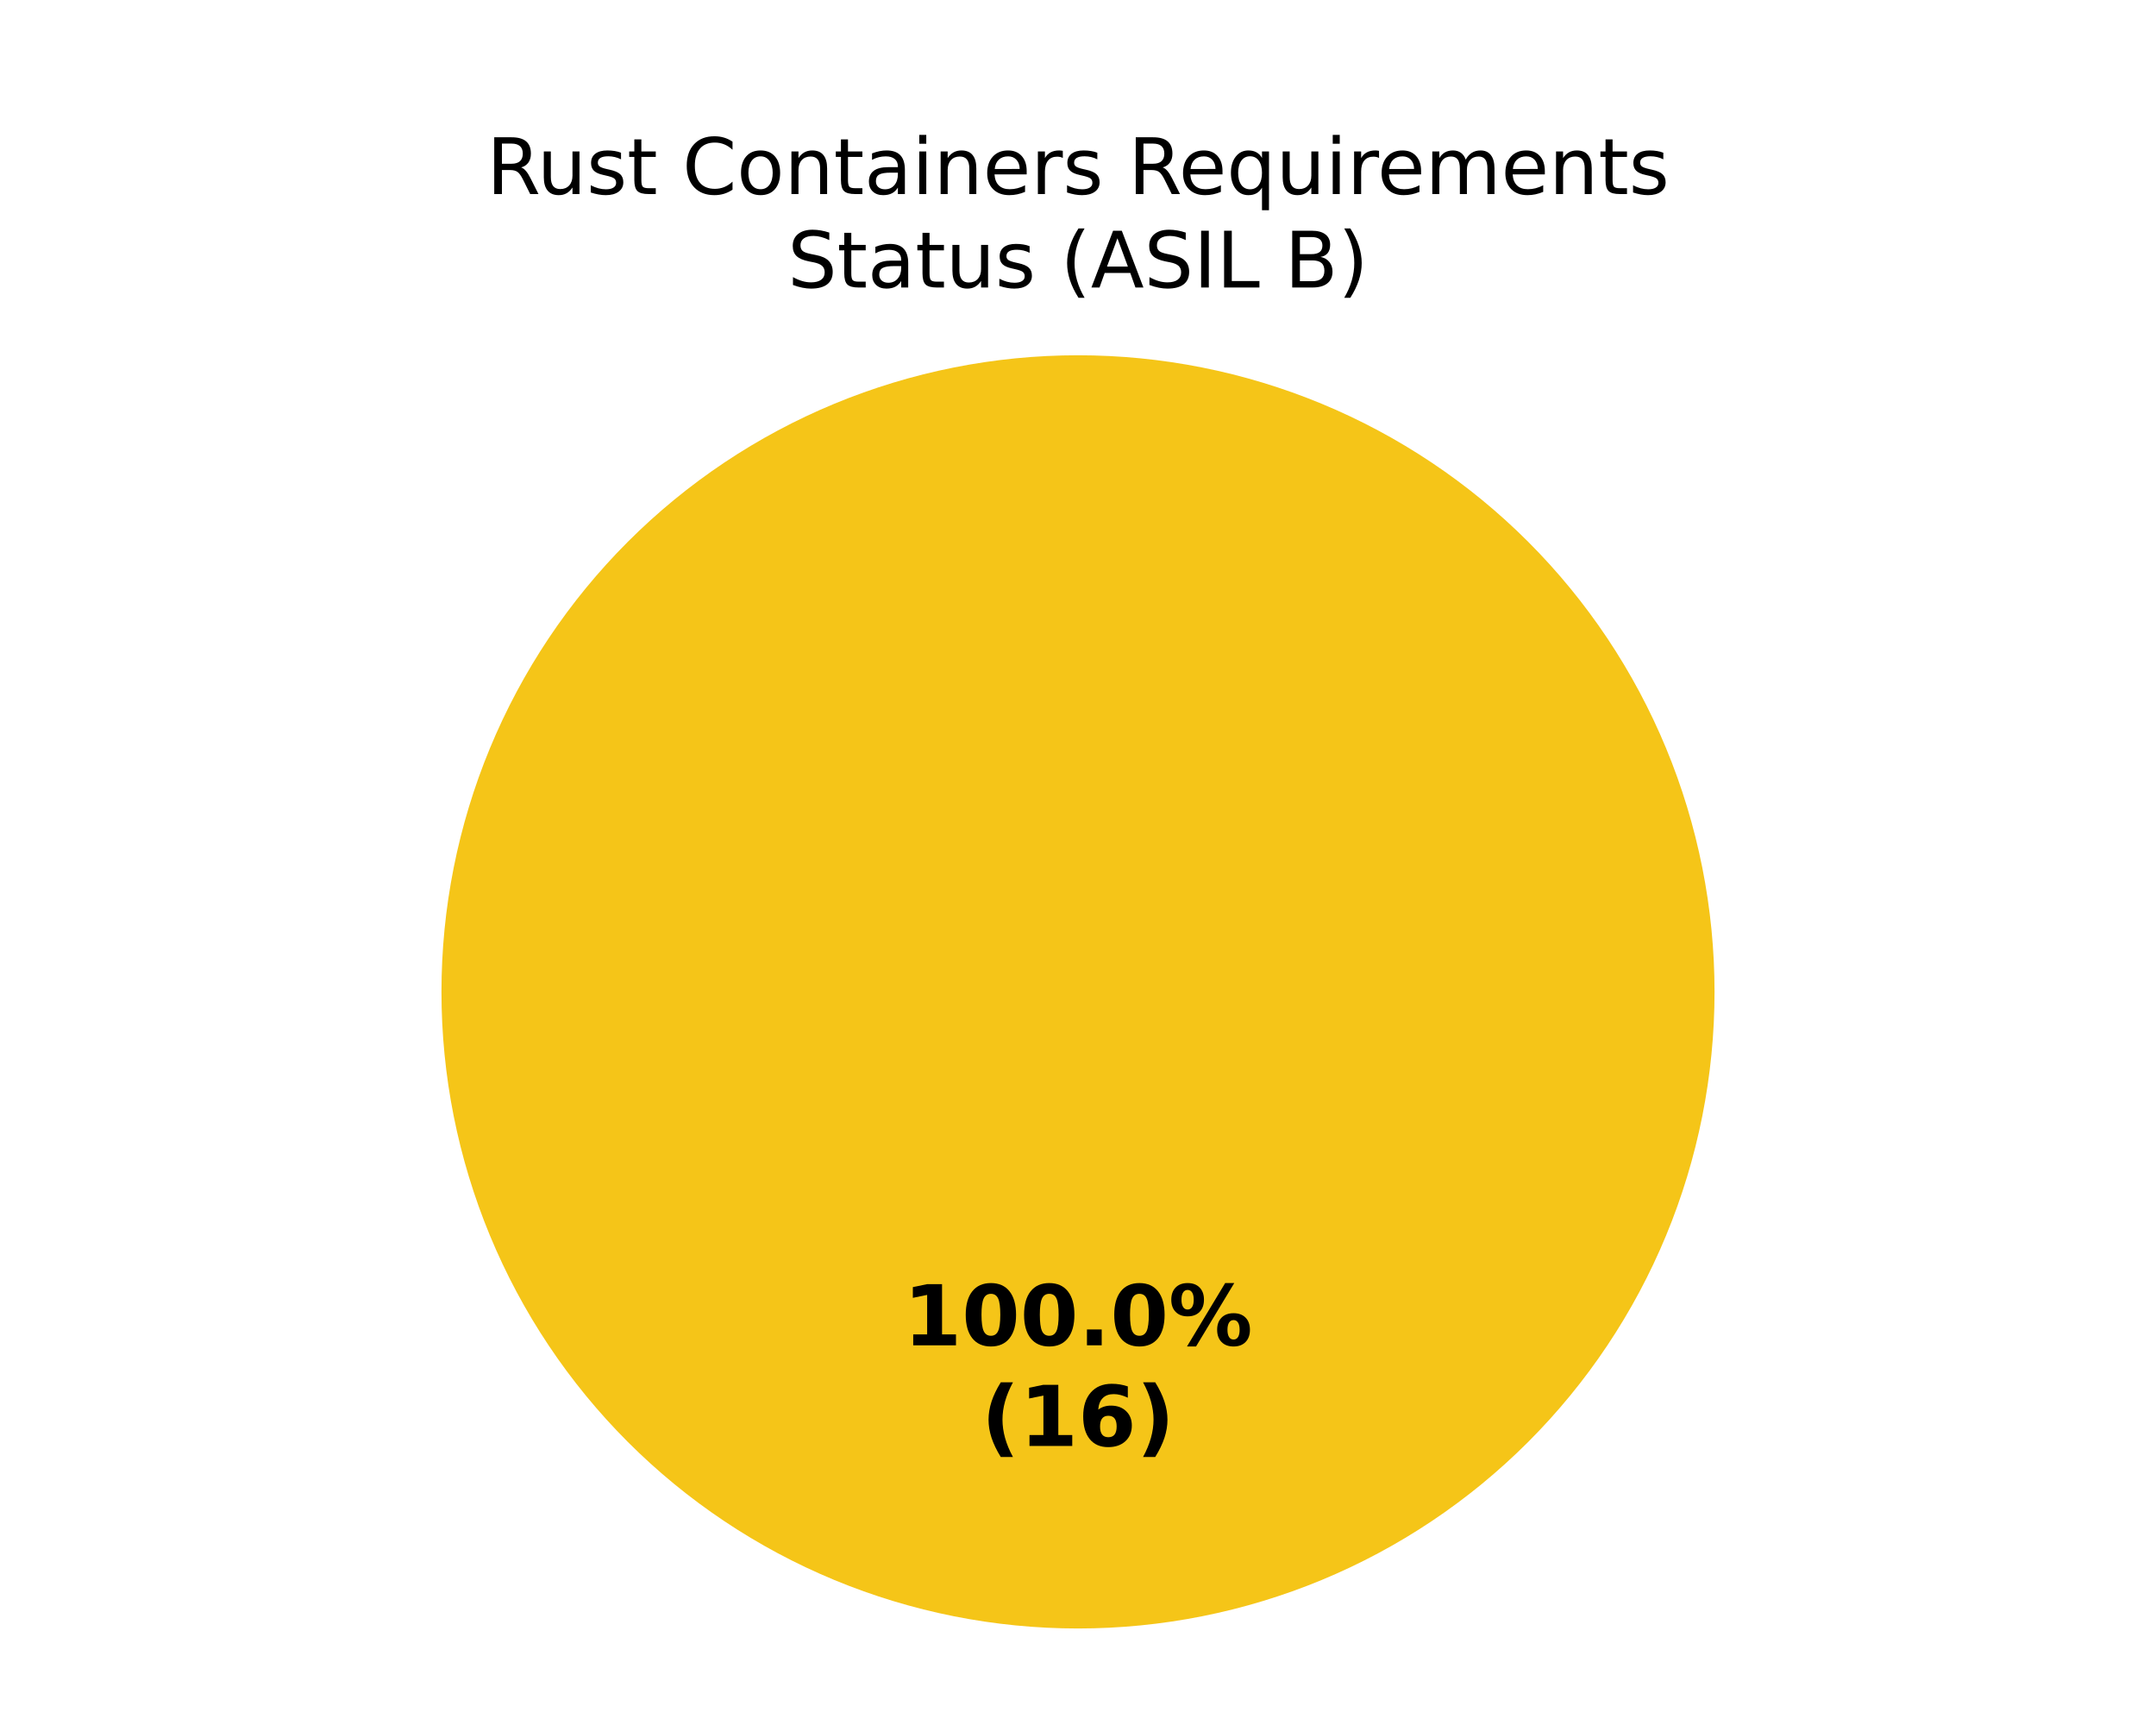
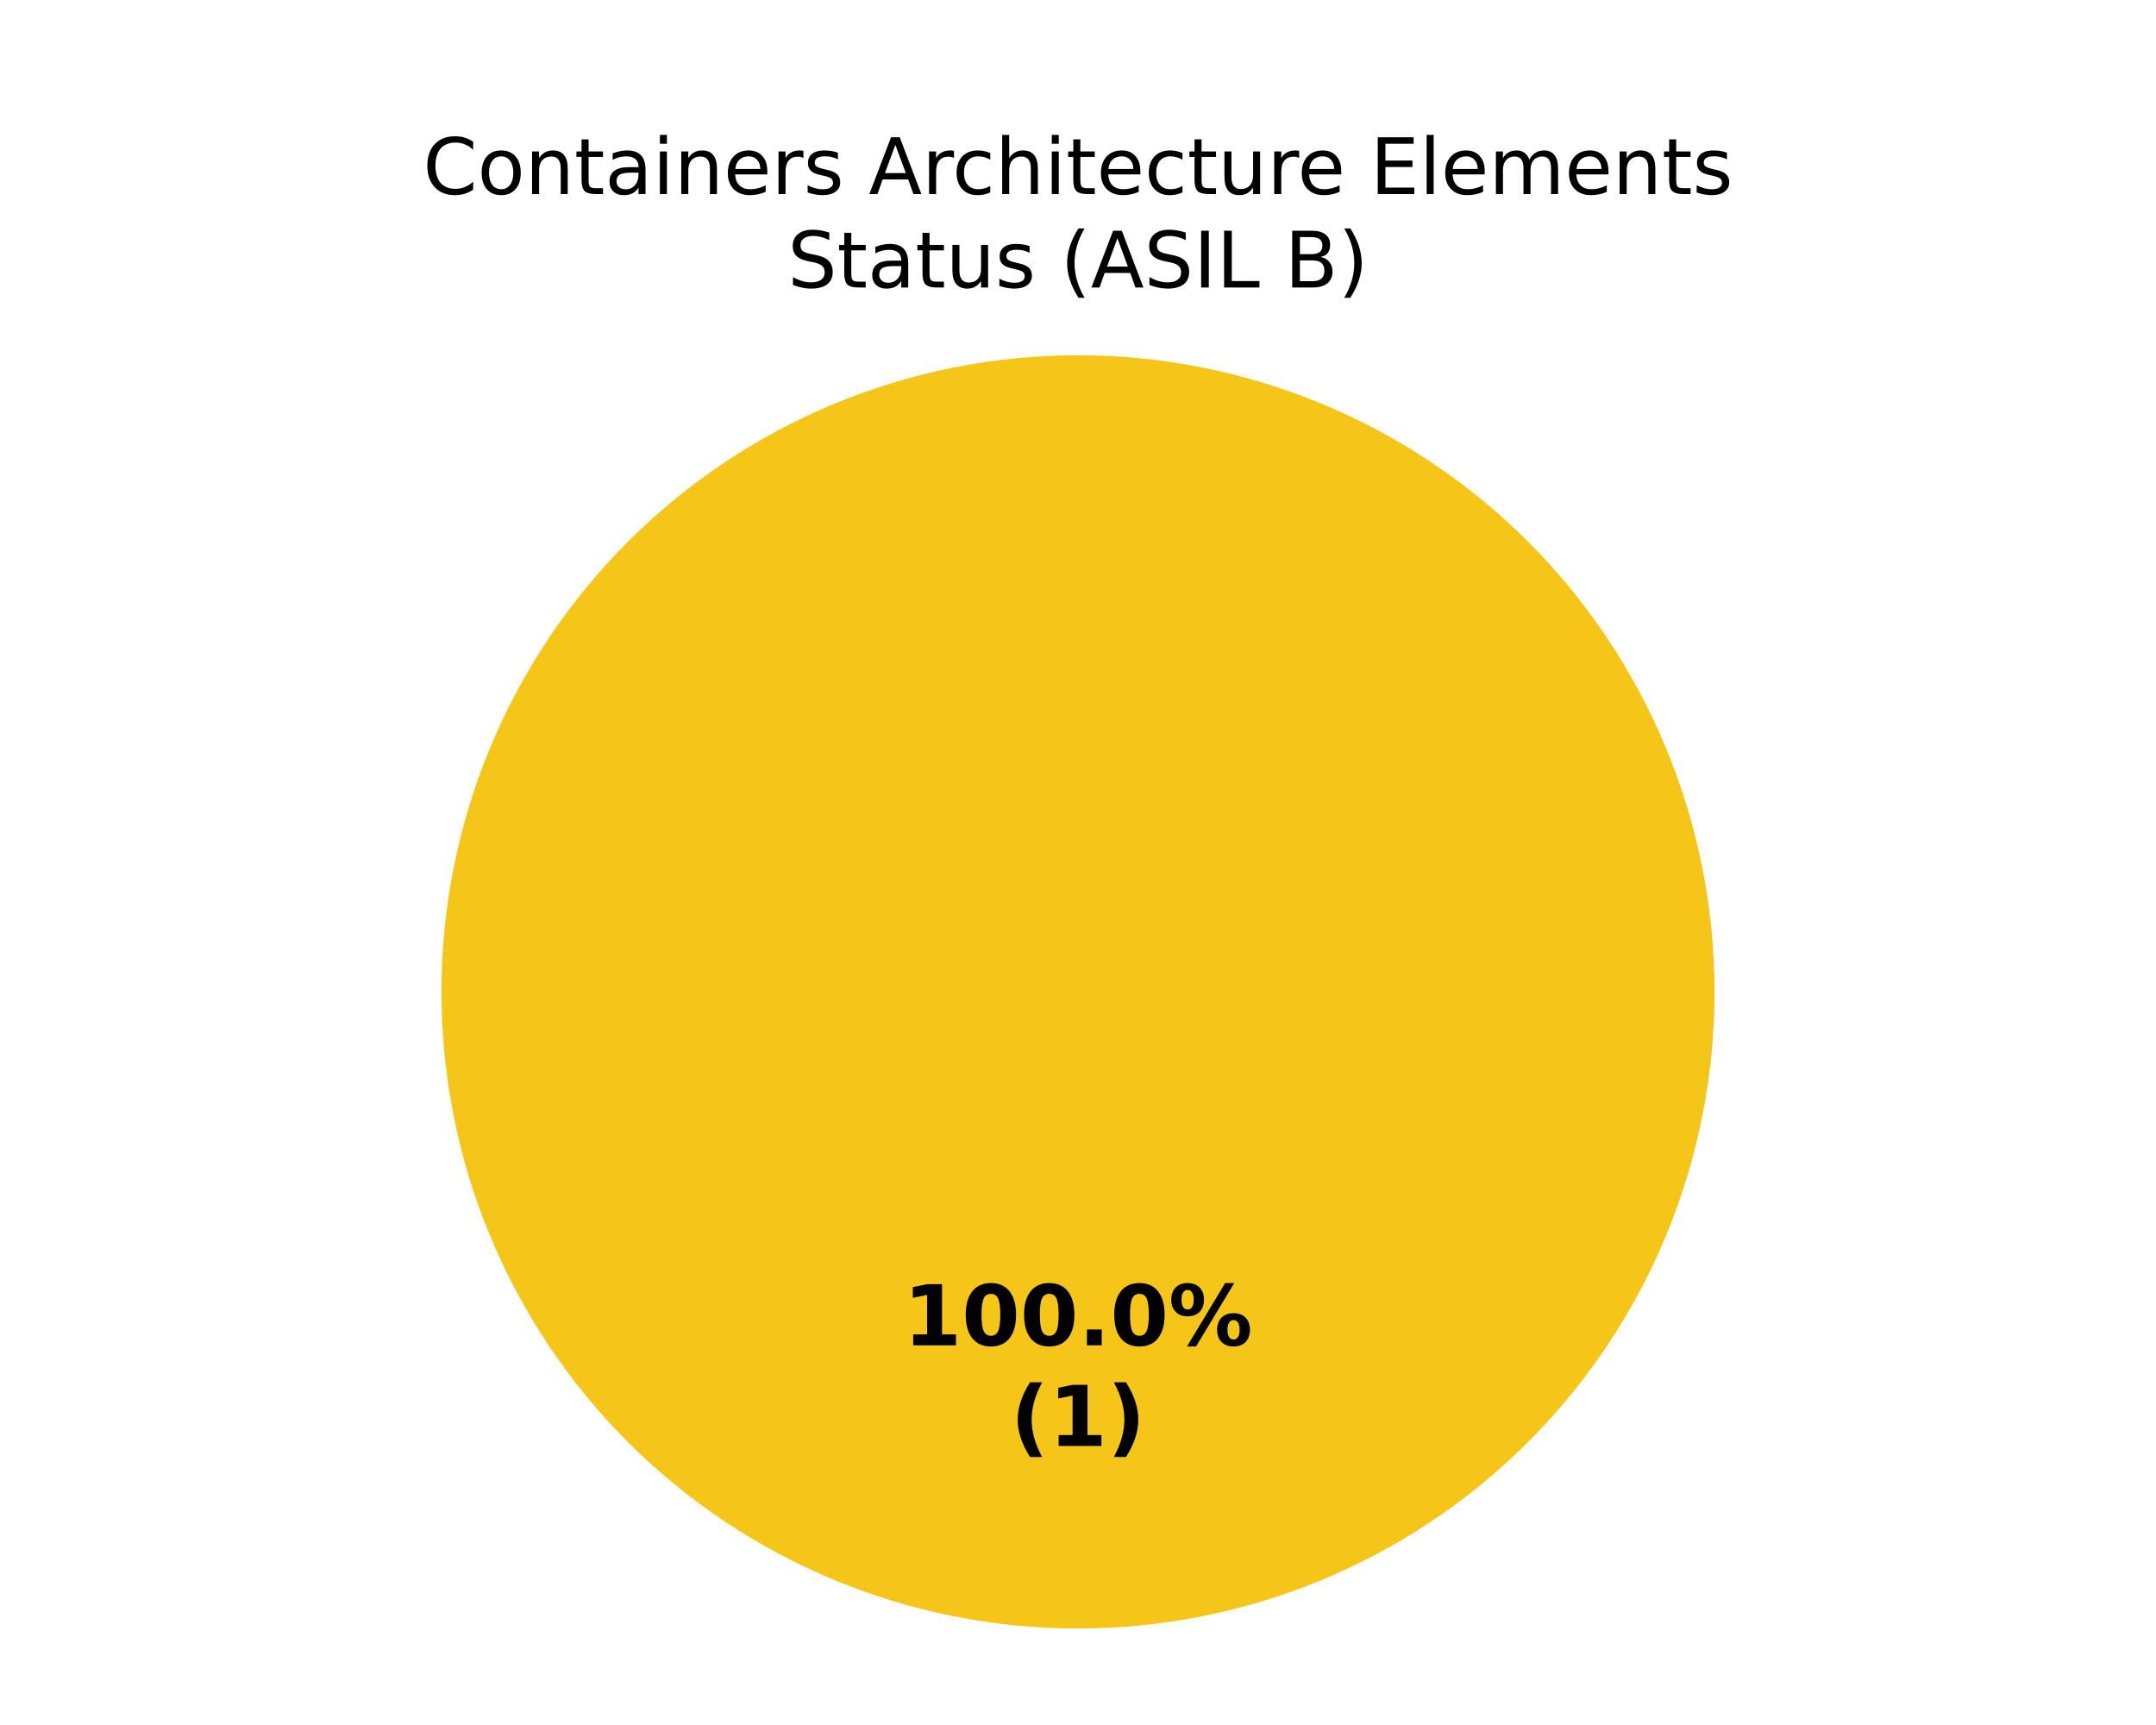
<svg xmlns="http://www.w3.org/2000/svg" xmlns:xlink="http://www.w3.org/1999/xlink" width="360pt" height="288pt" viewBox="0 0 360 288" version="1.1">
  <defs>
    <style type="text/css">*{stroke-linejoin: round; stroke-linecap: butt}</style>
  </defs>
  <g id="figure_1">
    <g id="patch_1">
      <path d="M 0 288  L 360 288  L 360 0  L 0 0  z " style="fill: #ffffff" />
    </g>
    <g id="axes_1">
      <g id="patch_2">
        <path d="M 180 59.314  C 180 59.314 180 59.314 180 59.314  L 180 165.6  z " style="fill: #37a12d" />
      </g>
      <g id="patch_3">
        <path d="M 286.286 165.6  C 286.286 151.643 283.536 137.821 278.195 124.926  C 272.854 112.031 265.025 100.314 255.155 90.445  C 245.286 80.575 233.569 72.746 220.674 67.405  C 207.779 62.064 193.957 59.314 180 59.314  C 166.043 59.314 152.221 62.064 139.326 67.405  C 126.431 72.746 114.714 80.575 104.845 90.445  C 94.975 100.314 87.146 112.031 81.805 124.926  C 76.464 137.821 73.714 151.643 73.714 165.6  C 73.714 179.557 76.464 193.379 81.805 206.274  C 87.146 219.169 94.975 230.886 104.845 240.755  C 114.714 250.625 126.431 258.454 139.326 263.795  C 152.221 269.136 166.043 271.886 180 271.886  C 193.957 271.886 207.779 269.136 220.674 263.795  C 233.569 258.454 245.286 250.625 255.155 240.755  C 265.025 230.886 272.854 219.169 278.195 206.274  C 283.536 193.379 286.286 179.557 286.286 165.6  M 180 165.6  z " style="fill: #f5c518" />
      </g>
      <g id="patch_4">
        <path d="M 180 59.314  C 180 59.314 180 59.314 180 59.314  L 180 165.6  z " style="fill: #ca2828" />
      </g>
      <g id="matplotlib.axis_1" />
      <g id="matplotlib.axis_2" />
      <g id="text_1">
        <g transform="translate(150.845 224.6068) scale(0.14 -0.14)">
          <defs>
            <path id="DejaVuSans-Bold-14" d="M 750 831  L 1813 831  L 1813 3847  L 722 3622  L 722 4441  L 1806 4666  L 2950 4666  L 2950 831  L 4013 831  L 4013 0  L 750 0  L 750 831  z " transform="scale(0.015625)" />
            <path id="DejaVuSans-Bold-13" d="M 2944 2338  Q 2944 3213 2780 3570  Q 2616 3928 2228 3928  Q 1841 3928 1675 3570  Q 1509 3213 1509 2338  Q 1509 1453 1675 1090  Q 1841 728 2228 728  Q 2613 728 2778 1090  Q 2944 1453 2944 2338  z M 4147 2328  Q 4147 1169 3647 539  Q 3147 -91 2228 -91  Q 1306 -91 806 539  Q 306 1169 306 2328  Q 306 3491 806 4120  Q 1306 4750 2228 4750  Q 3147 4750 3647 4120  Q 4147 3491 4147 2328  z " transform="scale(0.015625)" />
            <path id="DejaVuSans-Bold-11" d="M 653 1209  L 1778 1209  L 1778 0  L 653 0  L 653 1209  z " transform="scale(0.015625)" />
            <path id="DejaVuSans-Bold-8" d="M 4959 1925  Q 4738 1925 4616 1733  Q 4494 1541 4494 1184  Q 4494 825 4614 633  Q 4734 441 4959 441  Q 5184 441 5303 633  Q 5422 825 5422 1184  Q 5422 1541 5301 1733  Q 5181 1925 4959 1925  z M 4959 2450  Q 5541 2450 5875 2112  Q 6209 1775 6209 1184  Q 6209 594 5875 251  Q 5541 -91 4959 -91  Q 4378 -91 4042 251  Q 3706 594 3706 1184  Q 3706 1772 4042 2111  Q 4378 2450 4959 2450  z M 2094 -91  L 1403 -91  L 4319 4750  L 5013 4750  L 2094 -91  z M 1453 4750  Q 2034 4750 2367 4411  Q 2700 4072 2700 3481  Q 2700 2891 2367 2550  Q 2034 2209 1453 2209  Q 872 2209 539 2550  Q 206 2891 206 3481  Q 206 4072 539 4411  Q 872 4750 1453 4750  z M 1453 4225  Q 1228 4225 1106 4031  Q 984 3838 984 3481  Q 984 3122 1106 2926  Q 1228 2731 1453 2731  Q 1678 2731 1798 2926  Q 1919 3122 1919 3481  Q 1919 3838 1797 4031  Q 1675 4225 1453 4225  z " transform="scale(0.015625)" />
          </defs>
          <use xlink:href="#DejaVuSans-Bold-14" />
          <use xlink:href="#DejaVuSans-Bold-13" transform="translate(69.57812 0)" />
          <use xlink:href="#DejaVuSans-Bold-13" transform="translate(139.1562 0)" />
          <use xlink:href="#DejaVuSans-Bold-11" transform="translate(208.7344 0)" />
          <use xlink:href="#DejaVuSans-Bold-13" transform="translate(246.7188 0)" />
          <use xlink:href="#DejaVuSans-Bold-8" transform="translate(316.2969 0)" />
        </g>
-         <g transform="translate(163.8606 241.4095) scale(0.14 -0.14)">
+         <g transform="translate(168.7311 241.4095) scale(0.14 -0.14)">
          <defs>
            <path id="DejaVuSans-Bold-b" d="M 2413 -844  L 1484 -844  Q 1006 -72 778 623  Q 550 1319 550 2003  Q 550 2688 779 3389  Q 1009 4091 1484 4856  L 2413 4856  Q 2013 4116 1813 3408  Q 1613 2700 1613 2009  Q 1613 1319 1811 609  Q 2009 -100 2413 -844  z " transform="scale(0.015625)" />
-             <path id="DejaVuSans-Bold-19" d="M 2316 2303  Q 2000 2303 1842 2098  Q 1684 1894 1684 1484  Q 1684 1075 1842 870  Q 2000 666 2316 666  Q 2634 666 2792 870  Q 2950 1075 2950 1484  Q 2950 1894 2792 2098  Q 2634 2303 2316 2303  z M 3803 4544  L 3803 3681  Q 3506 3822 3243 3889  Q 2981 3956 2731 3956  Q 2194 3956 1894 3657  Q 1594 3359 1544 2772  Q 1750 2925 1990 3001  Q 2231 3078 2516 3078  Q 3231 3078 3670 2659  Q 4109 2241 4109 1563  Q 4109 813 3618 361  Q 3128 -91 2303 -91  Q 1394 -91 895 523  Q 397 1138 397 2266  Q 397 3422 980 4083  Q 1563 4744 2578 4744  Q 2900 4744 3203 4694  Q 3506 4644 3803 4544  z " transform="scale(0.015625)" />
            <path id="DejaVuSans-Bold-c" d="M 513 -844  Q 913 -100 1113 609  Q 1313 1319 1313 2009  Q 1313 2700 1113 3408  Q 913 4116 513 4856  L 1441 4856  Q 1916 4091 2145 3389  Q 2375 2688 2375 2003  Q 2375 1319 2147 623  Q 1919 -72 1441 -844  L 513 -844  z " transform="scale(0.015625)" />
          </defs>
          <use xlink:href="#DejaVuSans-Bold-b" />
          <use xlink:href="#DejaVuSans-Bold-14" transform="translate(45.70312 0)" />
-           <use xlink:href="#DejaVuSans-Bold-19" transform="translate(115.2812 0)" />
-           <use xlink:href="#DejaVuSans-Bold-c" transform="translate(184.8594 0)" />
+           <use xlink:href="#DejaVuSans-Bold-c" transform="translate(115.2812 0)" />
        </g>
      </g>
      <g id="text_2">
-         <g transform="translate(81.25078 32.39746) scale(0.13 -0.13)">
+         <g transform="translate(70.62937 32.39746) scale(0.13 -0.13)">
          <defs>
-             <path id="DejaVuSans-35" d="M 2841 2188  Q 3044 2119 3236 1894  Q 3428 1669 3622 1275  L 4263 0  L 3584 0  L 2988 1197  Q 2756 1666 2539 1819  Q 2322 1972 1947 1972  L 1259 1972  L 1259 0  L 628 0  L 628 4666  L 2053 4666  Q 2853 4666 3247 4331  Q 3641 3997 3641 3322  Q 3641 2881 3436 2590  Q 3231 2300 2841 2188  z M 1259 4147  L 1259 2491  L 2053 2491  Q 2509 2491 2742 2702  Q 2975 2913 2975 3322  Q 2975 3731 2742 3939  Q 2509 4147 2053 4147  L 1259 4147  z " transform="scale(0.015625)" />
-             <path id="DejaVuSans-58" d="M 544 1381  L 544 3500  L 1119 3500  L 1119 1403  Q 1119 906 1312 657  Q 1506 409 1894 409  Q 2359 409 2629 706  Q 2900 1003 2900 1516  L 2900 3500  L 3475 3500  L 3475 0  L 2900 0  L 2900 538  Q 2691 219 2414 64  Q 2138 -91 1772 -91  Q 1169 -91 856 284  Q 544 659 544 1381  z M 1991 3584  L 1991 3584  z " transform="scale(0.015625)" />
-             <path id="DejaVuSans-56" d="M 2834 3397  L 2834 2853  Q 2591 2978 2328 3040  Q 2066 3103 1784 3103  Q 1356 3103 1142 2972  Q 928 2841 928 2578  Q 928 2378 1081 2264  Q 1234 2150 1697 2047  L 1894 2003  Q 2506 1872 2764 1633  Q 3022 1394 3022 966  Q 3022 478 2636 193  Q 2250 -91 1575 -91  Q 1294 -91 989 -36  Q 684 19 347 128  L 347 722  Q 666 556 975 473  Q 1284 391 1588 391  Q 1994 391 2212 530  Q 2431 669 2431 922  Q 2431 1156 2273 1281  Q 2116 1406 1581 1522  L 1381 1569  Q 847 1681 609 1914  Q 372 2147 372 2553  Q 372 3047 722 3315  Q 1072 3584 1716 3584  Q 2034 3584 2315 3537  Q 2597 3491 2834 3397  z " transform="scale(0.015625)" />
-             <path id="DejaVuSans-57" d="M 1172 4494  L 1172 3500  L 2356 3500  L 2356 3053  L 1172 3053  L 1172 1153  Q 1172 725 1289 603  Q 1406 481 1766 481  L 2356 481  L 2356 0  L 1766 0  Q 1100 0 847 248  Q 594 497 594 1153  L 594 3053  L 172 3053  L 172 3500  L 594 3500  L 594 4494  L 1172 4494  z " transform="scale(0.015625)" />
-             <path id="DejaVuSans-3" transform="scale(0.015625)" />
            <path id="DejaVuSans-26" d="M 4122 4306  L 4122 3641  Q 3803 3938 3442 4084  Q 3081 4231 2675 4231  Q 1875 4231 1450 3742  Q 1025 3253 1025 2328  Q 1025 1406 1450 917  Q 1875 428 2675 428  Q 3081 428 3442 575  Q 3803 722 4122 1019  L 4122 359  Q 3791 134 3420 21  Q 3050 -91 2638 -91  Q 1578 -91 968 557  Q 359 1206 359 2328  Q 359 3453 968 4101  Q 1578 4750 2638 4750  Q 3056 4750 3426 4639  Q 3797 4528 4122 4306  z " transform="scale(0.015625)" />
            <path id="DejaVuSans-52" d="M 1959 3097  Q 1497 3097 1228 2736  Q 959 2375 959 1747  Q 959 1119 1226 758  Q 1494 397 1959 397  Q 2419 397 2687 759  Q 2956 1122 2956 1747  Q 2956 2369 2687 2733  Q 2419 3097 1959 3097  z M 1959 3584  Q 2709 3584 3137 3096  Q 3566 2609 3566 1747  Q 3566 888 3137 398  Q 2709 -91 1959 -91  Q 1206 -91 779 398  Q 353 888 353 1747  Q 353 2609 779 3096  Q 1206 3584 1959 3584  z " transform="scale(0.015625)" />
            <path id="DejaVuSans-51" d="M 3513 2113  L 3513 0  L 2938 0  L 2938 2094  Q 2938 2591 2744 2837  Q 2550 3084 2163 3084  Q 1697 3084 1428 2787  Q 1159 2491 1159 1978  L 1159 0  L 581 0  L 581 3500  L 1159 3500  L 1159 2956  Q 1366 3272 1645 3428  Q 1925 3584 2291 3584  Q 2894 3584 3203 3211  Q 3513 2838 3513 2113  z " transform="scale(0.015625)" />
+             <path id="DejaVuSans-57" d="M 1172 4494  L 1172 3500  L 2356 3500  L 2356 3053  L 1172 3053  L 1172 1153  Q 1172 725 1289 603  Q 1406 481 1766 481  L 2356 481  L 2356 0  L 1766 0  Q 1100 0 847 248  Q 594 497 594 1153  L 594 3053  L 172 3053  L 172 3500  L 594 3500  L 594 4494  L 1172 4494  z " transform="scale(0.015625)" />
            <path id="DejaVuSans-44" d="M 2194 1759  Q 1497 1759 1228 1600  Q 959 1441 959 1056  Q 959 750 1161 570  Q 1363 391 1709 391  Q 2188 391 2477 730  Q 2766 1069 2766 1631  L 2766 1759  L 2194 1759  z M 3341 1997  L 3341 0  L 2766 0  L 2766 531  Q 2569 213 2275 61  Q 1981 -91 1556 -91  Q 1019 -91 701 211  Q 384 513 384 1019  Q 384 1609 779 1909  Q 1175 2209 1959 2209  L 2766 2209  L 2766 2266  Q 2766 2663 2505 2880  Q 2244 3097 1772 3097  Q 1472 3097 1187 3025  Q 903 2953 641 2809  L 641 3341  Q 956 3463 1253 3523  Q 1550 3584 1831 3584  Q 2591 3584 2966 3190  Q 3341 2797 3341 1997  z " transform="scale(0.015625)" />
            <path id="DejaVuSans-4c" d="M 603 3500  L 1178 3500  L 1178 0  L 603 0  L 603 3500  z M 603 4863  L 1178 4863  L 1178 4134  L 603 4134  L 603 4863  z " transform="scale(0.015625)" />
            <path id="DejaVuSans-48" d="M 3597 1894  L 3597 1613  L 953 1613  Q 991 1019 1311 708  Q 1631 397 2203 397  Q 2534 397 2845 478  Q 3156 559 3463 722  L 3463 178  Q 3153 47 2828 -22  Q 2503 -91 2169 -91  Q 1331 -91 842 396  Q 353 884 353 1716  Q 353 2575 817 3079  Q 1281 3584 2069 3584  Q 2775 3584 3186 3129  Q 3597 2675 3597 1894  z M 3022 2063  Q 3016 2534 2758 2815  Q 2500 3097 2075 3097  Q 1594 3097 1305 2825  Q 1016 2553 972 2059  L 3022 2063  z " transform="scale(0.015625)" />
            <path id="DejaVuSans-55" d="M 2631 2963  Q 2534 3019 2420 3045  Q 2306 3072 2169 3072  Q 1681 3072 1420 2755  Q 1159 2438 1159 1844  L 1159 0  L 581 0  L 581 3500  L 1159 3500  L 1159 2956  Q 1341 3275 1631 3429  Q 1922 3584 2338 3584  Q 2397 3584 2469 3576  Q 2541 3569 2628 3553  L 2631 2963  z " transform="scale(0.015625)" />
-             <path id="DejaVuSans-54" d="M 947 1747  Q 947 1113 1208 752  Q 1469 391 1925 391  Q 2381 391 2643 752  Q 2906 1113 2906 1747  Q 2906 2381 2643 2742  Q 2381 3103 1925 3103  Q 1469 3103 1208 2742  Q 947 2381 947 1747  z M 2906 525  Q 2725 213 2448 61  Q 2172 -91 1784 -91  Q 1150 -91 751 415  Q 353 922 353 1747  Q 353 2572 751 3078  Q 1150 3584 1784 3584  Q 2172 3584 2448 3432  Q 2725 3281 2906 2969  L 2906 3500  L 3481 3500  L 3481 -1331  L 2906 -1331  L 2906 525  z " transform="scale(0.015625)" />
+             <path id="DejaVuSans-56" d="M 2834 3397  L 2834 2853  Q 2591 2978 2328 3040  Q 2066 3103 1784 3103  Q 1356 3103 1142 2972  Q 928 2841 928 2578  Q 928 2378 1081 2264  Q 1234 2150 1697 2047  L 1894 2003  Q 2506 1872 2764 1633  Q 3022 1394 3022 966  Q 3022 478 2636 193  Q 2250 -91 1575 -91  Q 1294 -91 989 -36  Q 684 19 347 128  L 347 722  Q 666 556 975 473  Q 1284 391 1588 391  Q 1994 391 2212 530  Q 2431 669 2431 922  Q 2431 1156 2273 1281  Q 2116 1406 1581 1522  L 1381 1569  Q 847 1681 609 1914  Q 372 2147 372 2553  Q 372 3047 722 3315  Q 1072 3584 1716 3584  Q 2034 3584 2315 3537  Q 2597 3491 2834 3397  z " transform="scale(0.015625)" />
+             <path id="DejaVuSans-3" transform="scale(0.015625)" />
+             <path id="DejaVuSans-24" d="M 2188 4044  L 1331 1722  L 3047 1722  L 2188 4044  z M 1831 4666  L 2547 4666  L 4325 0  L 3669 0  L 3244 1197  L 1141 1197  L 716 0  L 50 0  L 1831 4666  z " transform="scale(0.015625)" />
+             <path id="DejaVuSans-46" d="M 3122 3366  L 3122 2828  Q 2878 2963 2633 3030  Q 2388 3097 2138 3097  Q 1578 3097 1268 2742  Q 959 2388 959 1747  Q 959 1106 1268 751  Q 1578 397 2138 397  Q 2388 397 2633 464  Q 2878 531 3122 666  L 3122 134  Q 2881 22 2623 -34  Q 2366 -91 2075 -91  Q 1284 -91 818 406  Q 353 903 353 1747  Q 353 2603 823 3093  Q 1294 3584 2113 3584  Q 2378 3584 2631 3529  Q 2884 3475 3122 3366  z " transform="scale(0.015625)" />
+             <path id="DejaVuSans-4b" d="M 3513 2113  L 3513 0  L 2938 0  L 2938 2094  Q 2938 2591 2744 2837  Q 2550 3084 2163 3084  Q 1697 3084 1428 2787  Q 1159 2491 1159 1978  L 1159 0  L 581 0  L 581 4863  L 1159 4863  L 1159 2956  Q 1366 3272 1645 3428  Q 1925 3584 2291 3584  Q 2894 3584 3203 3211  Q 3513 2838 3513 2113  z " transform="scale(0.015625)" />
+             <path id="DejaVuSans-58" d="M 544 1381  L 544 3500  L 1119 3500  L 1119 1403  Q 1119 906 1312 657  Q 1506 409 1894 409  Q 2359 409 2629 706  Q 2900 1003 2900 1516  L 2900 3500  L 3475 3500  L 3475 0  L 2900 0  L 2900 538  Q 2691 219 2414 64  Q 2138 -91 1772 -91  Q 1169 -91 856 284  Q 544 659 544 1381  z M 1991 3584  L 1991 3584  z " transform="scale(0.015625)" />
+             <path id="DejaVuSans-28" d="M 628 4666  L 3578 4666  L 3578 4134  L 1259 4134  L 1259 2753  L 3481 2753  L 3481 2222  L 1259 2222  L 1259 531  L 3634 531  L 3634 0  L 628 0  L 628 4666  z " transform="scale(0.015625)" />
+             <path id="DejaVuSans-4f" d="M 603 4863  L 1178 4863  L 1178 0  L 603 0  L 603 4863  z " transform="scale(0.015625)" />
            <path id="DejaVuSans-50" d="M 3328 2828  Q 3544 3216 3844 3400  Q 4144 3584 4550 3584  Q 5097 3584 5394 3201  Q 5691 2819 5691 2113  L 5691 0  L 5113 0  L 5113 2094  Q 5113 2597 4934 2840  Q 4756 3084 4391 3084  Q 3944 3084 3684 2787  Q 3425 2491 3425 1978  L 3425 0  L 2847 0  L 2847 2094  Q 2847 2600 2669 2842  Q 2491 3084 2119 3084  Q 1678 3084 1418 2786  Q 1159 2488 1159 1978  L 1159 0  L 581 0  L 581 3500  L 1159 3500  L 1159 2956  Q 1356 3278 1631 3431  Q 1906 3584 2284 3584  Q 2666 3584 2933 3390  Q 3200 3197 3328 2828  z " transform="scale(0.015625)" />
          </defs>
-           <use xlink:href="#DejaVuSans-35" />
-           <use xlink:href="#DejaVuSans-58" transform="translate(65 0)" />
-           <use xlink:href="#DejaVuSans-56" transform="translate(128.375 0)" />
-           <use xlink:href="#DejaVuSans-57" transform="translate(180.4688 0)" />
-           <use xlink:href="#DejaVuSans-3" transform="translate(219.6719 0)" />
-           <use xlink:href="#DejaVuSans-26" transform="translate(251.4531 0)" />
-           <use xlink:href="#DejaVuSans-52" transform="translate(321.2812 0)" />
-           <use xlink:href="#DejaVuSans-51" transform="translate(382.4688 0)" />
-           <use xlink:href="#DejaVuSans-57" transform="translate(445.8438 0)" />
-           <use xlink:href="#DejaVuSans-44" transform="translate(485.0469 0)" />
-           <use xlink:href="#DejaVuSans-4c" transform="translate(546.3281 0)" />
-           <use xlink:href="#DejaVuSans-51" transform="translate(574.1094 0)" />
-           <use xlink:href="#DejaVuSans-48" transform="translate(637.4844 0)" />
-           <use xlink:href="#DejaVuSans-55" transform="translate(699.0156 0)" />
-           <use xlink:href="#DejaVuSans-56" transform="translate(740.125 0)" />
-           <use xlink:href="#DejaVuSans-3" transform="translate(792.2188 0)" />
-           <use xlink:href="#DejaVuSans-35" transform="translate(824 0)" />
-           <use xlink:href="#DejaVuSans-48" transform="translate(889 0)" />
-           <use xlink:href="#DejaVuSans-54" transform="translate(950.5312 0)" />
-           <use xlink:href="#DejaVuSans-58" transform="translate(1014.016 0)" />
-           <use xlink:href="#DejaVuSans-4c" transform="translate(1077.391 0)" />
-           <use xlink:href="#DejaVuSans-55" transform="translate(1105.172 0)" />
-           <use xlink:href="#DejaVuSans-48" transform="translate(1144.078 0)" />
-           <use xlink:href="#DejaVuSans-50" transform="translate(1205.609 0)" />
-           <use xlink:href="#DejaVuSans-48" transform="translate(1303.016 0)" />
-           <use xlink:href="#DejaVuSans-51" transform="translate(1364.547 0)" />
-           <use xlink:href="#DejaVuSans-57" transform="translate(1427.922 0)" />
-           <use xlink:href="#DejaVuSans-56" transform="translate(1467.125 0)" />
+           <use xlink:href="#DejaVuSans-26" />
+           <use xlink:href="#DejaVuSans-52" transform="translate(69.82812 0)" />
+           <use xlink:href="#DejaVuSans-51" transform="translate(131.0156 0)" />
+           <use xlink:href="#DejaVuSans-57" transform="translate(194.3906 0)" />
+           <use xlink:href="#DejaVuSans-44" transform="translate(233.5938 0)" />
+           <use xlink:href="#DejaVuSans-4c" transform="translate(294.875 0)" />
+           <use xlink:href="#DejaVuSans-51" transform="translate(322.6562 0)" />
+           <use xlink:href="#DejaVuSans-48" transform="translate(386.0312 0)" />
+           <use xlink:href="#DejaVuSans-55" transform="translate(447.5625 0)" />
+           <use xlink:href="#DejaVuSans-56" transform="translate(488.6719 0)" />
+           <use xlink:href="#DejaVuSans-3" transform="translate(540.7656 0)" />
+           <use xlink:href="#DejaVuSans-24" transform="translate(572.5469 0)" />
+           <use xlink:href="#DejaVuSans-55" transform="translate(640.9531 0)" />
+           <use xlink:href="#DejaVuSans-46" transform="translate(679.8594 0)" />
+           <use xlink:href="#DejaVuSans-4b" transform="translate(734.8438 0)" />
+           <use xlink:href="#DejaVuSans-4c" transform="translate(798.2188 0)" />
+           <use xlink:href="#DejaVuSans-57" transform="translate(826 0)" />
+           <use xlink:href="#DejaVuSans-48" transform="translate(865.2031 0)" />
+           <use xlink:href="#DejaVuSans-46" transform="translate(926.7344 0)" />
+           <use xlink:href="#DejaVuSans-57" transform="translate(981.7188 0)" />
+           <use xlink:href="#DejaVuSans-58" transform="translate(1020.922 0)" />
+           <use xlink:href="#DejaVuSans-55" transform="translate(1084.297 0)" />
+           <use xlink:href="#DejaVuSans-48" transform="translate(1123.203 0)" />
+           <use xlink:href="#DejaVuSans-3" transform="translate(1184.734 0)" />
+           <use xlink:href="#DejaVuSans-28" transform="translate(1216.516 0)" />
+           <use xlink:href="#DejaVuSans-4f" transform="translate(1279.703 0)" />
+           <use xlink:href="#DejaVuSans-48" transform="translate(1307.484 0)" />
+           <use xlink:href="#DejaVuSans-50" transform="translate(1369.016 0)" />
+           <use xlink:href="#DejaVuSans-48" transform="translate(1466.422 0)" />
+           <use xlink:href="#DejaVuSans-51" transform="translate(1527.953 0)" />
+           <use xlink:href="#DejaVuSans-57" transform="translate(1591.328 0)" />
+           <use xlink:href="#DejaVuSans-56" transform="translate(1630.531 0)" />
        </g>
        <g transform="translate(131.513 48) scale(0.13 -0.13)">
          <defs>
            <path id="DejaVuSans-36" d="M 3425 4513  L 3425 3897  Q 3066 4069 2747 4153  Q 2428 4238 2131 4238  Q 1616 4238 1336 4038  Q 1056 3838 1056 3469  Q 1056 3159 1242 3001  Q 1428 2844 1947 2747  L 2328 2669  Q 3034 2534 3370 2195  Q 3706 1856 3706 1288  Q 3706 609 3251 259  Q 2797 -91 1919 -91  Q 1588 -91 1214 -16  Q 841 59 441 206  L 441 856  Q 825 641 1194 531  Q 1563 422 1919 422  Q 2459 422 2753 634  Q 3047 847 3047 1241  Q 3047 1584 2836 1778  Q 2625 1972 2144 2069  L 1759 2144  Q 1053 2284 737 2584  Q 422 2884 422 3419  Q 422 4038 858 4394  Q 1294 4750 2059 4750  Q 2388 4750 2728 4690  Q 3069 4631 3425 4513  z " transform="scale(0.015625)" />
            <path id="DejaVuSans-b" d="M 1984 4856  Q 1566 4138 1362 3434  Q 1159 2731 1159 2009  Q 1159 1288 1364 580  Q 1569 -128 1984 -844  L 1484 -844  Q 1016 -109 783 600  Q 550 1309 550 2009  Q 550 2706 781 3412  Q 1013 4119 1484 4856  L 1984 4856  z " transform="scale(0.015625)" />
-             <path id="DejaVuSans-24" d="M 2188 4044  L 1331 1722  L 3047 1722  L 2188 4044  z M 1831 4666  L 2547 4666  L 4325 0  L 3669 0  L 3244 1197  L 1141 1197  L 716 0  L 50 0  L 1831 4666  z " transform="scale(0.015625)" />
            <path id="DejaVuSans-2c" d="M 628 4666  L 1259 4666  L 1259 0  L 628 0  L 628 4666  z " transform="scale(0.015625)" />
            <path id="DejaVuSans-2f" d="M 628 4666  L 1259 4666  L 1259 531  L 3531 531  L 3531 0  L 628 0  L 628 4666  z " transform="scale(0.015625)" />
            <path id="DejaVuSans-25" d="M 1259 2228  L 1259 519  L 2272 519  Q 2781 519 3026 730  Q 3272 941 3272 1375  Q 3272 1813 3026 2020  Q 2781 2228 2272 2228  L 1259 2228  z M 1259 4147  L 1259 2741  L 2194 2741  Q 2656 2741 2882 2914  Q 3109 3088 3109 3444  Q 3109 3797 2882 3972  Q 2656 4147 2194 4147  L 1259 4147  z M 628 4666  L 2241 4666  Q 2963 4666 3353 4366  Q 3744 4066 3744 3513  Q 3744 3084 3544 2831  Q 3344 2578 2956 2516  Q 3422 2416 3680 2098  Q 3938 1781 3938 1306  Q 3938 681 3513 340  Q 3088 0 2303 0  L 628 0  L 628 4666  z " transform="scale(0.015625)" />
            <path id="DejaVuSans-c" d="M 513 4856  L 1013 4856  Q 1481 4119 1714 3412  Q 1947 2706 1947 2009  Q 1947 1309 1714 600  Q 1481 -109 1013 -844  L 513 -844  Q 928 -128 1133 580  Q 1338 1288 1338 2009  Q 1338 2731 1133 3434  Q 928 4138 513 4856  z " transform="scale(0.015625)" />
          </defs>
          <use xlink:href="#DejaVuSans-36" />
          <use xlink:href="#DejaVuSans-57" transform="translate(63.48438 0)" />
          <use xlink:href="#DejaVuSans-44" transform="translate(102.6875 0)" />
          <use xlink:href="#DejaVuSans-57" transform="translate(163.9688 0)" />
          <use xlink:href="#DejaVuSans-58" transform="translate(203.1719 0)" />
          <use xlink:href="#DejaVuSans-56" transform="translate(266.5469 0)" />
          <use xlink:href="#DejaVuSans-3" transform="translate(318.6406 0)" />
          <use xlink:href="#DejaVuSans-b" transform="translate(350.4219 0)" />
          <use xlink:href="#DejaVuSans-24" transform="translate(389.4375 0)" />
          <use xlink:href="#DejaVuSans-36" transform="translate(457.8438 0)" />
          <use xlink:href="#DejaVuSans-2c" transform="translate(521.3281 0)" />
          <use xlink:href="#DejaVuSans-2f" transform="translate(550.8281 0)" />
          <use xlink:href="#DejaVuSans-3" transform="translate(606.5469 0)" />
          <use xlink:href="#DejaVuSans-25" transform="translate(638.3281 0)" />
          <use xlink:href="#DejaVuSans-c" transform="translate(706.9375 0)" />
        </g>
      </g>
    </g>
  </g>
</svg>
